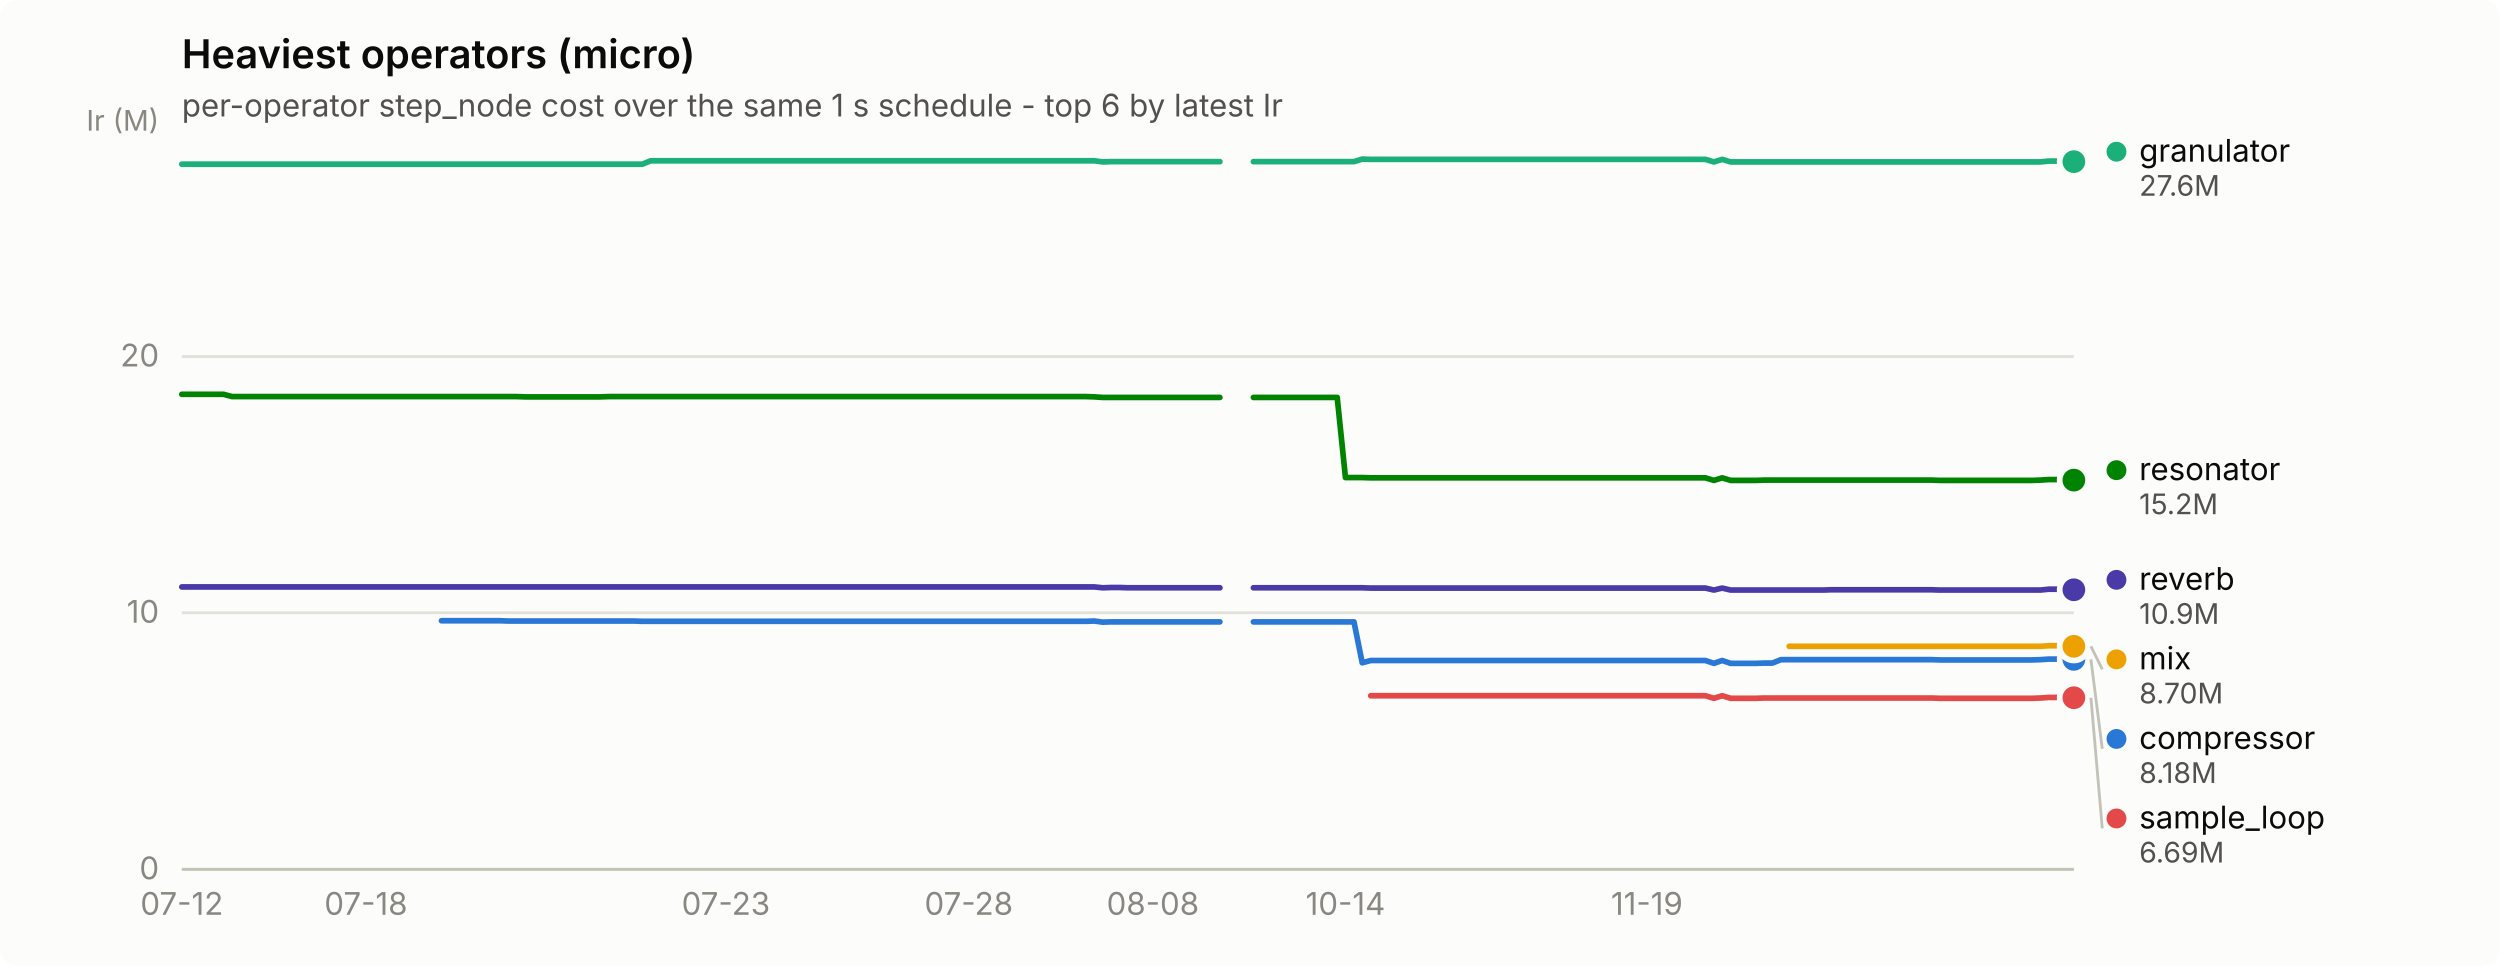
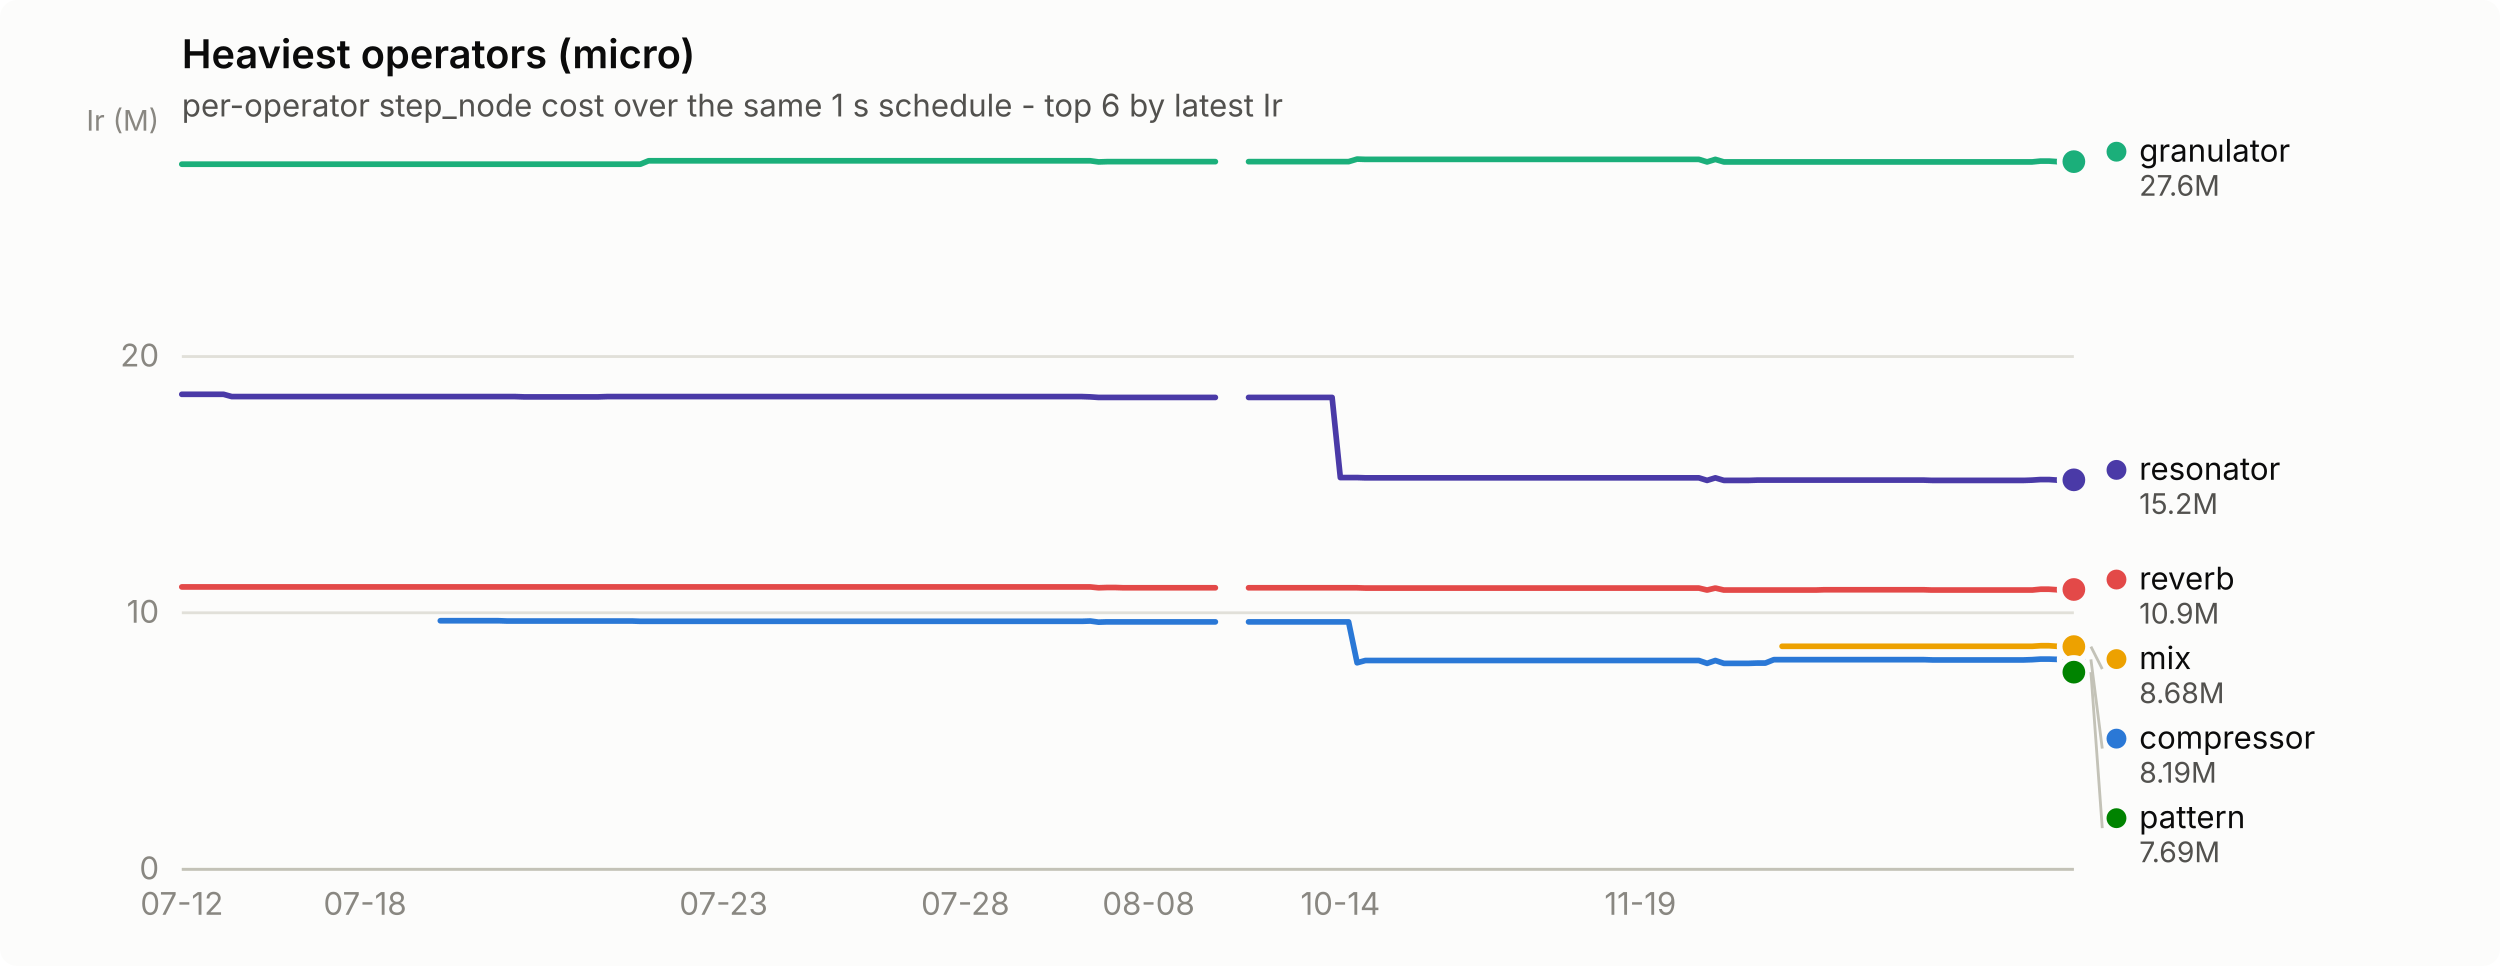
<svg xmlns="http://www.w3.org/2000/svg" width="880" height="340" viewBox="0 0 880 340" role="img" aria-label="Heaviest operators (micro)">
  <rect width="880" height="340" rx="6" fill="#fcfcfb" />
  <text x="64" y="24" font-family="system-ui, -apple-system, &quot;Segoe UI&quot;, sans-serif" font-size="14" font-weight="600" fill="#0b0b0b">Heaviest operators (micro)</text>
  <text x="64" y="41" font-family="system-ui, -apple-system, &quot;Segoe UI&quot;, sans-serif" font-size="11" fill="#52514e">per-operator step_node cost over the same 1 s schedule - top 6 by latest Ir</text>
  <line x1="64" y1="306.0" x2="730" y2="306.0" stroke="#e1e0d9" stroke-width="1" />
  <text x="56" y="309.5" text-anchor="end" font-family="system-ui, -apple-system, &quot;Segoe UI&quot;, sans-serif" font-size="11" style="font-variant-numeric: tabular-nums" fill="#898781">0</text>
  <line x1="64" y1="215.7" x2="730" y2="215.7" stroke="#e1e0d9" stroke-width="1" />
  <text x="56" y="219.2" text-anchor="end" font-family="system-ui, -apple-system, &quot;Segoe UI&quot;, sans-serif" font-size="11" style="font-variant-numeric: tabular-nums" fill="#898781">10</text>
  <line x1="64" y1="125.5" x2="730" y2="125.5" stroke="#e1e0d9" stroke-width="1" />
  <text x="56" y="129.0" text-anchor="end" font-family="system-ui, -apple-system, &quot;Segoe UI&quot;, sans-serif" font-size="11" style="font-variant-numeric: tabular-nums" fill="#898781">20</text>
  <text x="56" y="46" text-anchor="end" font-family="system-ui, -apple-system, &quot;Segoe UI&quot;, sans-serif" font-size="10" fill="#898781">Ir (M)</text>
  <line x1="64" y1="306" x2="730" y2="306" stroke="#c3c2b7" stroke-width="1" />
  <text x="64.0" y="322" text-anchor="middle" font-family="system-ui, -apple-system, &quot;Segoe UI&quot;, sans-serif" font-size="11" style="font-variant-numeric: tabular-nums" fill="#898781">07-12</text>
-   <text x="128.8" y="322" text-anchor="middle" font-family="system-ui, -apple-system, &quot;Segoe UI&quot;, sans-serif" font-size="11" style="font-variant-numeric: tabular-nums" fill="#898781">07-18</text>
-   <text x="255.5" y="322" text-anchor="middle" font-family="system-ui, -apple-system, &quot;Segoe UI&quot;, sans-serif" font-size="11" style="font-variant-numeric: tabular-nums" fill="#898781">07-23</text>
-   <text x="341.0" y="322" text-anchor="middle" font-family="system-ui, -apple-system, &quot;Segoe UI&quot;, sans-serif" font-size="11" style="font-variant-numeric: tabular-nums" fill="#898781">07-28</text>
-   <text x="405.8" y="322" text-anchor="middle" font-family="system-ui, -apple-system, &quot;Segoe UI&quot;, sans-serif" font-size="11" style="font-variant-numeric: tabular-nums" fill="#898781">08-08</text>
-   <text x="473.6" y="322" text-anchor="middle" font-family="system-ui, -apple-system, &quot;Segoe UI&quot;, sans-serif" font-size="11" style="font-variant-numeric: tabular-nums" fill="#898781">10-14</text>
-   <text x="579.7" y="322" text-anchor="middle" font-family="system-ui, -apple-system, &quot;Segoe UI&quot;, sans-serif" font-size="11" style="font-variant-numeric: tabular-nums" fill="#898781">11-19</text>
-   <path d="M155.4,218.5 L158.3,218.5 L161.2,218.5 L164.2,218.5 L167.1,218.5 L170.1,218.5 L173.0,218.5 L176.0,218.5 L178.9,218.6 L181.9,218.6 L184.8,218.6 L187.8,218.6 L190.7,218.6 L193.7,218.6 L196.6,218.6 L199.6,218.6 L202.5,218.6 L205.5,218.6 L208.4,218.6 L211.3,218.6 L214.3,218.6 L217.2,218.6 L220.2,218.6 L223.1,218.6 L226.1,218.7 L229.0,218.7 L232.0,218.7 L234.9,218.7 L237.9,218.7 L240.8,218.7 L243.8,218.7 L246.7,218.7 L249.7,218.7 L252.6,218.7 L255.5,218.7 L258.5,218.7 L261.4,218.7 L264.4,218.7 L267.3,218.7 L270.3,218.7 L273.2,218.7 L276.2,218.7 L279.1,218.7 L282.1,218.7 L285.0,218.7 L288.0,218.7 L290.9,218.7 L293.9,218.7 L296.8,218.7 L299.8,218.7 L302.7,218.7 L305.6,218.7 L308.6,218.7 L311.5,218.7 L314.5,218.7 L317.4,218.7 L320.4,218.7 L323.3,218.7 L326.3,218.7 L329.2,218.7 L332.2,218.7 L335.1,218.7 L338.1,218.7 L341.0,218.7 L344.0,218.7 L346.9,218.7 L349.8,218.7 L352.8,218.7 L355.7,218.7 L358.7,218.7 L361.6,218.7 L364.6,218.7 L367.5,218.7 L370.5,218.7 L373.4,218.7 L376.4,218.7 L379.3,218.7 L382.3,218.7 L385.2,218.6 L388.2,219.0 L391.1,218.9 L394.1,218.9 L397.0,218.9 L399.9,218.9 L402.9,218.9 L405.8,218.9 L408.8,218.9 L411.7,218.9 L414.7,218.9 L417.6,218.9 L420.6,218.9 L423.5,218.9 L426.5,218.9 L429.4,218.9" fill="none" stroke="#2a78d6" stroke-width="2" stroke-linejoin="round" stroke-linecap="round" />
-   <path d="M441.2,218.9 L444.2,218.9 L447.1,218.9 L450.0,218.9 L453.0,218.9 L455.9,218.9 L458.9,218.9 L461.8,218.9 L464.8,218.9 L467.7,218.9 L470.7,218.9 L473.6,218.9 L476.6,218.9 L479.5,233.3 L482.5,232.5 L485.4,232.5 L488.4,232.5 L491.3,232.5 L494.2,232.5 L497.2,232.5 L500.1,232.5 L503.1,232.5 L506.0,232.5 L509.0,232.5 L511.9,232.5 L514.9,232.5 L517.8,232.5 L520.8,232.5 L523.7,232.5 L526.7,232.5 L529.6,232.5 L532.6,232.5 L535.5,232.5 L538.5,232.5 L541.4,232.5 L544.3,232.5 L547.3,232.5 L550.2,232.5 L553.2,232.5 L556.1,232.5 L559.1,232.5 L562.0,232.5 L565.0,232.5 L567.9,232.5 L570.9,232.5 L573.8,232.5 L576.8,232.5 L579.7,232.5 L582.7,232.5 L585.6,232.5 L588.5,232.5 L591.5,232.5 L594.4,232.5 L597.4,232.5 L600.3,232.5 L603.3,233.5 L606.2,232.5 L609.2,233.5 L612.1,233.5 L615.1,233.5 L618.0,233.5 L621.0,233.4 L623.9,233.4 L626.9,232.2 L629.8,232.2 L632.8,232.2 L635.7,232.2 L638.6,232.2 L641.6,232.2 L644.5,232.2 L647.5,232.2 L650.4,232.2 L653.4,232.2 L656.3,232.2 L659.3,232.2 L662.2,232.2 L665.2,232.2 L668.1,232.2 L671.1,232.2 L674.0,232.2 L677.0,232.2 L679.9,232.2 L682.8,232.3 L685.8,232.3 L688.7,232.3 L691.7,232.3 L694.6,232.3 L697.6,232.3 L700.5,232.3 L703.5,232.3 L706.4,232.3 L709.4,232.3 L712.3,232.3 L715.3,232.3 L718.2,232.2 L721.2,232.0 L724.1,232.0 L727.1,232.1 L730.0,232.1" fill="none" stroke="#2a78d6" stroke-width="2" stroke-linejoin="round" stroke-linecap="round" />
+   <text x="128.5" y="322" text-anchor="middle" font-family="system-ui, -apple-system, &quot;Segoe UI&quot;, sans-serif" font-size="11" style="font-variant-numeric: tabular-nums" fill="#898781">07-18</text>
+   <text x="254.7" y="322" text-anchor="middle" font-family="system-ui, -apple-system, &quot;Segoe UI&quot;, sans-serif" font-size="11" style="font-variant-numeric: tabular-nums" fill="#898781">07-23</text>
+   <text x="339.8" y="322" text-anchor="middle" font-family="system-ui, -apple-system, &quot;Segoe UI&quot;, sans-serif" font-size="11" style="font-variant-numeric: tabular-nums" fill="#898781">07-28</text>
+   <text x="404.3" y="322" text-anchor="middle" font-family="system-ui, -apple-system, &quot;Segoe UI&quot;, sans-serif" font-size="11" style="font-variant-numeric: tabular-nums" fill="#898781">08-08</text>
+   <text x="471.8" y="322" text-anchor="middle" font-family="system-ui, -apple-system, &quot;Segoe UI&quot;, sans-serif" font-size="11" style="font-variant-numeric: tabular-nums" fill="#898781">10-14</text>
+   <text x="577.4" y="322" text-anchor="middle" font-family="system-ui, -apple-system, &quot;Segoe UI&quot;, sans-serif" font-size="11" style="font-variant-numeric: tabular-nums" fill="#898781">11-19</text>
+   <path d="M155.0,218.5 L157.9,218.5 L160.8,218.5 L163.8,218.5 L166.7,218.5 L169.6,218.5 L172.6,218.5 L175.5,218.5 L178.4,218.6 L181.4,218.6 L184.3,218.6 L187.2,218.6 L190.2,218.6 L193.1,218.6 L196.0,218.6 L199.0,218.6 L201.9,218.6 L204.8,218.6 L207.8,218.6 L210.7,218.6 L213.6,218.6 L216.6,218.6 L219.5,218.6 L222.4,218.6 L225.4,218.7 L228.3,218.7 L231.2,218.7 L234.2,218.7 L237.1,218.7 L240.0,218.7 L243.0,218.7 L245.9,218.7 L248.8,218.7 L251.8,218.7 L254.7,218.7 L257.6,218.7 L260.6,218.7 L263.5,218.7 L266.4,218.7 L269.4,218.7 L272.3,218.7 L275.2,218.7 L278.2,218.7 L281.1,218.7 L284.0,218.7 L287.0,218.7 L289.9,218.7 L292.8,218.7 L295.8,218.7 L298.7,218.7 L301.6,218.7 L304.6,218.7 L307.5,218.7 L310.4,218.7 L313.4,218.7 L316.3,218.7 L319.3,218.7 L322.2,218.7 L325.1,218.7 L328.1,218.7 L331.0,218.7 L333.9,218.7 L336.9,218.7 L339.8,218.7 L342.7,218.7 L345.7,218.7 L348.6,218.7 L351.5,218.7 L354.5,218.7 L357.4,218.7 L360.3,218.7 L363.3,218.7 L366.2,218.7 L369.1,218.7 L372.1,218.7 L375.0,218.7 L377.9,218.7 L380.9,218.7 L383.8,218.6 L386.7,219.0 L389.7,218.9 L392.6,218.9 L395.5,218.9 L398.5,218.9 L401.4,218.9 L404.3,218.9 L407.3,218.9 L410.2,218.9 L413.1,218.9 L416.1,218.9 L419.0,218.9 L421.9,218.9 L424.9,218.9 L427.8,218.9" fill="none" stroke="#2a78d6" stroke-width="2" stroke-linejoin="round" stroke-linecap="round" />
+   <path d="M439.5,218.9 L442.5,218.9 L445.4,218.9 L448.3,218.9 L451.3,218.9 L454.2,218.9 L457.1,218.9 L460.1,218.9 L463.0,218.9 L465.9,218.9 L468.9,218.9 L471.8,218.9 L474.7,218.9 L477.7,233.3 L480.6,232.5 L483.6,232.5 L486.5,232.5 L489.4,232.5 L492.4,232.5 L495.3,232.5 L498.2,232.5 L501.2,232.5 L504.1,232.5 L507.0,232.5 L510.0,232.5 L512.9,232.5 L515.8,232.5 L518.8,232.5 L521.7,232.5 L524.6,232.5 L527.6,232.5 L530.5,232.5 L533.4,232.5 L536.4,232.5 L539.3,232.5 L542.2,232.5 L545.2,232.5 L548.1,232.5 L551.0,232.5 L554.0,232.5 L556.9,232.5 L559.8,232.5 L562.8,232.5 L565.7,232.5 L568.6,232.5 L571.6,232.5 L574.5,232.5 L577.4,232.5 L580.4,232.5 L583.3,232.5 L586.2,232.5 L589.2,232.5 L592.1,232.5 L595.0,232.5 L598.0,232.5 L600.9,233.5 L603.8,232.5 L606.8,233.5 L609.7,233.5 L612.6,233.5 L615.6,233.5 L618.5,233.4 L621.4,233.4 L624.4,232.2 L627.3,232.2 L630.2,232.2 L633.2,232.2 L636.1,232.2 L639.0,232.2 L642.0,232.2 L644.9,232.2 L647.9,232.2 L650.8,232.2 L653.7,232.2 L656.7,232.2 L659.6,232.2 L662.5,232.2 L665.5,232.2 L668.4,232.2 L671.3,232.2 L674.3,232.2 L677.2,232.2 L680.1,232.3 L683.1,232.3 L686.0,232.3 L688.9,232.3 L691.9,232.3 L694.8,232.3 L697.7,232.3 L700.7,232.3 L703.6,232.3 L706.5,232.3 L709.5,232.3 L712.4,232.3 L715.3,232.2 L718.3,232.0 L721.2,232.0 L724.1,232.1 L727.1,232.1 L730.0,232.1" fill="none" stroke="#2a78d6" stroke-width="2" stroke-linejoin="round" stroke-linecap="round" />
  <circle cx="730.0" cy="232.1" r="6" fill="#fcfcfb" />
  <circle cx="730.0" cy="232.1" r="4" fill="#2a78d6" />
-   <path d="M64.0,57.8 L66.9,57.8 L69.9,57.8 L72.8,57.8 L75.8,57.8 L78.7,57.8 L81.7,57.8 L84.6,57.8 L87.6,57.8 L90.5,57.8 L93.5,57.8 L96.4,57.8 L99.4,57.8 L102.3,57.8 L105.3,57.8 L108.2,57.8 L111.2,57.8 L114.1,57.8 L117.0,57.8 L120.0,57.8 L122.9,57.8 L125.9,57.8 L128.8,57.8 L131.8,57.8 L134.7,57.8 L137.7,57.8 L140.6,57.8 L143.6,57.8 L146.5,57.8 L149.5,57.8 L152.4,57.8 L155.4,57.8 L158.3,57.8 L161.2,57.8 L164.2,57.8 L167.1,57.8 L170.1,57.8 L173.0,57.8 L176.0,57.8 L178.9,57.8 L181.9,57.8 L184.8,57.8 L187.8,57.8 L190.7,57.8 L193.7,57.8 L196.6,57.8 L199.6,57.8 L202.5,57.8 L205.5,57.8 L208.4,57.8 L211.3,57.8 L214.3,57.8 L217.2,57.8 L220.2,57.8 L223.1,57.8 L226.1,57.8 L229.0,56.6 L232.0,56.6 L234.9,56.6 L237.9,56.6 L240.8,56.6 L243.8,56.6 L246.7,56.6 L249.7,56.6 L252.6,56.6 L255.5,56.6 L258.5,56.6 L261.4,56.6 L264.4,56.6 L267.3,56.6 L270.3,56.6 L273.2,56.6 L276.2,56.6 L279.1,56.6 L282.1,56.6 L285.0,56.6 L288.0,56.6 L290.9,56.6 L293.9,56.6 L296.8,56.6 L299.8,56.6 L302.7,56.6 L305.6,56.6 L308.6,56.6 L311.5,56.6 L314.5,56.6 L317.4,56.6 L320.4,56.6 L323.3,56.6 L326.3,56.6 L329.2,56.6 L332.2,56.6 L335.1,56.6 L338.1,56.6 L341.0,56.6 L344.0,56.6 L346.9,56.6 L349.8,56.6 L352.8,56.6 L355.7,56.6 L358.7,56.6 L361.6,56.6 L364.6,56.6 L367.5,56.6 L370.5,56.6 L373.4,56.6 L376.4,56.6 L379.3,56.6 L382.3,56.6 L385.2,56.6 L388.2,57.0 L391.1,56.9 L394.1,56.9 L397.0,56.9 L399.9,56.9 L402.9,56.9 L405.8,56.9 L408.8,56.9 L411.7,56.9 L414.7,56.9 L417.6,56.9 L420.6,56.9 L423.5,56.9 L426.5,56.9 L429.4,56.9" fill="none" stroke="#1baf7a" stroke-width="2" stroke-linejoin="round" stroke-linecap="round" />
-   <path d="M441.2,56.9 L444.2,56.9 L447.1,56.9 L450.0,56.9 L453.0,56.9 L455.9,56.9 L458.9,56.9 L461.8,56.9 L464.8,56.9 L467.7,56.9 L470.7,56.9 L473.6,56.9 L476.6,56.9 L479.5,56.0 L482.5,56.1 L485.4,56.1 L488.4,56.1 L491.3,56.1 L494.2,56.1 L497.2,56.1 L500.1,56.1 L503.1,56.1 L506.0,56.1 L509.0,56.1 L511.9,56.1 L514.9,56.1 L517.8,56.1 L520.8,56.1 L523.7,56.1 L526.7,56.1 L529.6,56.1 L532.6,56.1 L535.5,56.1 L538.5,56.1 L541.4,56.1 L544.3,56.1 L547.3,56.1 L550.2,56.1 L553.2,56.1 L556.1,56.1 L559.1,56.1 L562.0,56.1 L565.0,56.1 L567.9,56.1 L570.9,56.1 L573.8,56.1 L576.8,56.1 L579.7,56.1 L582.7,56.1 L585.6,56.1 L588.5,56.1 L591.5,56.1 L594.4,56.1 L597.4,56.1 L600.3,56.1 L603.3,57.0 L606.2,56.1 L609.2,57.0 L612.1,57.0 L615.1,57.0 L618.0,57.0 L621.0,57.0 L623.9,57.0 L626.9,57.0 L629.8,57.0 L632.8,57.0 L635.7,57.0 L638.6,57.0 L641.6,57.0 L644.5,57.0 L647.5,57.0 L650.4,57.0 L653.4,57.0 L656.3,57.0 L659.3,57.0 L662.2,57.0 L665.2,57.0 L668.1,57.0 L671.1,57.0 L674.0,57.0 L677.0,57.0 L679.9,57.0 L682.8,57.0 L685.8,57.0 L688.7,57.0 L691.7,57.0 L694.6,57.0 L697.6,57.0 L700.5,57.0 L703.5,57.0 L706.4,57.0 L709.4,57.0 L712.3,57.0 L715.3,57.0 L718.2,57.0 L721.2,56.7 L724.1,56.7 L727.1,56.9 L730.0,56.9" fill="none" stroke="#1baf7a" stroke-width="2" stroke-linejoin="round" stroke-linecap="round" />
+   <path d="M64.0,57.8 L66.9,57.8 L69.9,57.8 L72.8,57.8 L75.7,57.8 L78.7,57.8 L81.6,57.8 L84.5,57.8 L87.5,57.8 L90.4,57.8 L93.3,57.8 L96.3,57.8 L99.2,57.8 L102.1,57.8 L105.1,57.8 L108.0,57.8 L110.9,57.8 L113.9,57.8 L116.8,57.8 L119.7,57.8 L122.7,57.8 L125.6,57.8 L128.5,57.8 L131.5,57.8 L134.4,57.8 L137.3,57.8 L140.3,57.8 L143.2,57.8 L146.1,57.8 L149.1,57.8 L152.0,57.8 L155.0,57.8 L157.9,57.8 L160.8,57.8 L163.8,57.8 L166.7,57.8 L169.6,57.8 L172.6,57.8 L175.5,57.8 L178.4,57.8 L181.4,57.8 L184.3,57.8 L187.2,57.8 L190.2,57.8 L193.1,57.8 L196.0,57.8 L199.0,57.8 L201.9,57.8 L204.8,57.8 L207.8,57.8 L210.7,57.8 L213.6,57.8 L216.6,57.8 L219.5,57.8 L222.4,57.8 L225.4,57.8 L228.3,56.6 L231.2,56.6 L234.2,56.6 L237.1,56.6 L240.0,56.6 L243.0,56.6 L245.9,56.6 L248.8,56.6 L251.8,56.6 L254.7,56.6 L257.6,56.6 L260.6,56.6 L263.5,56.6 L266.4,56.6 L269.4,56.6 L272.3,56.6 L275.2,56.6 L278.2,56.6 L281.1,56.6 L284.0,56.6 L287.0,56.6 L289.9,56.6 L292.8,56.6 L295.8,56.6 L298.7,56.6 L301.6,56.6 L304.6,56.6 L307.5,56.6 L310.4,56.6 L313.4,56.6 L316.3,56.6 L319.3,56.6 L322.2,56.6 L325.1,56.6 L328.1,56.6 L331.0,56.6 L333.9,56.6 L336.9,56.6 L339.8,56.6 L342.7,56.6 L345.7,56.6 L348.6,56.6 L351.5,56.6 L354.5,56.6 L357.4,56.6 L360.3,56.6 L363.3,56.6 L366.2,56.6 L369.1,56.6 L372.1,56.6 L375.0,56.6 L377.9,56.6 L380.9,56.6 L383.8,56.6 L386.7,57.0 L389.7,56.9 L392.6,56.9 L395.5,56.9 L398.5,56.9 L401.4,56.9 L404.3,56.9 L407.3,56.9 L410.2,56.9 L413.1,56.9 L416.1,56.9 L419.0,56.9 L421.9,56.9 L424.9,56.9 L427.8,56.9" fill="none" stroke="#1baf7a" stroke-width="2" stroke-linejoin="round" stroke-linecap="round" />
+   <path d="M439.5,56.9 L442.5,56.9 L445.4,56.9 L448.3,56.9 L451.3,56.9 L454.2,56.9 L457.1,56.9 L460.1,56.9 L463.0,56.9 L465.9,56.9 L468.9,56.9 L471.8,56.9 L474.7,56.9 L477.7,56.0 L480.6,56.1 L483.6,56.1 L486.5,56.1 L489.4,56.1 L492.4,56.1 L495.3,56.1 L498.2,56.1 L501.2,56.1 L504.1,56.1 L507.0,56.1 L510.0,56.1 L512.9,56.1 L515.8,56.1 L518.8,56.1 L521.7,56.1 L524.6,56.1 L527.6,56.1 L530.5,56.1 L533.4,56.1 L536.4,56.1 L539.3,56.1 L542.2,56.1 L545.2,56.1 L548.1,56.1 L551.0,56.1 L554.0,56.1 L556.9,56.1 L559.8,56.1 L562.8,56.1 L565.7,56.1 L568.6,56.1 L571.6,56.1 L574.5,56.1 L577.4,56.1 L580.4,56.1 L583.3,56.1 L586.2,56.1 L589.2,56.1 L592.1,56.1 L595.0,56.1 L598.0,56.1 L600.9,57.0 L603.8,56.1 L606.8,57.0 L609.7,57.0 L612.6,57.0 L615.6,57.0 L618.5,57.0 L621.4,57.0 L624.4,57.0 L627.3,57.0 L630.2,57.0 L633.2,57.0 L636.1,57.0 L639.0,57.0 L642.0,57.0 L644.9,57.0 L647.9,57.0 L650.8,57.0 L653.7,57.0 L656.7,57.0 L659.6,57.0 L662.5,57.0 L665.5,57.0 L668.4,57.0 L671.3,57.0 L674.3,57.0 L677.2,57.0 L680.1,57.0 L683.1,57.0 L686.0,57.0 L688.9,57.0 L691.9,57.0 L694.8,57.0 L697.7,57.0 L700.7,57.0 L703.6,57.0 L706.5,57.0 L709.5,57.0 L712.4,57.0 L715.3,57.0 L718.3,56.7 L721.2,56.7 L724.1,56.9 L727.1,56.9 L730.0,56.9" fill="none" stroke="#1baf7a" stroke-width="2" stroke-linejoin="round" stroke-linecap="round" />
  <circle cx="730.0" cy="56.9" r="6" fill="#fcfcfb" />
  <circle cx="730.0" cy="56.9" r="4" fill="#1baf7a" />
-   <path d="M629.8,227.5 L632.8,227.5 L635.7,227.5 L638.6,227.5 L641.6,227.5 L644.5,227.5 L647.5,227.5 L650.4,227.5 L653.4,227.5 L656.3,227.5 L659.3,227.5 L662.2,227.5 L665.2,227.5 L668.1,227.5 L671.1,227.5 L674.0,227.5 L677.0,227.5 L679.9,227.5 L682.8,227.5 L685.8,227.5 L688.7,227.5 L691.7,227.5 L694.6,227.5 L697.6,227.5 L700.5,227.5 L703.5,227.5 L706.4,227.5 L709.4,227.5 L712.3,227.5 L715.3,227.5 L718.2,227.5 L721.2,227.3 L724.1,227.3 L727.1,227.5 L730.0,227.5" fill="none" stroke="#eda100" stroke-width="2" stroke-linejoin="round" stroke-linecap="round" />
-   <circle cx="730.0" cy="227.5" r="6" fill="#fcfcfb" />
-   <circle cx="730.0" cy="227.5" r="4" fill="#eda100" />
-   <path d="M64.0,138.8 L66.9,138.8 L69.9,138.8 L72.8,138.8 L75.8,138.8 L78.7,138.8 L81.7,139.6 L84.6,139.6 L87.6,139.6 L90.5,139.6 L93.5,139.6 L96.4,139.6 L99.4,139.6 L102.3,139.6 L105.3,139.6 L108.2,139.6 L111.2,139.6 L114.1,139.6 L117.0,139.6 L120.0,139.6 L122.9,139.6 L125.9,139.6 L128.8,139.6 L131.8,139.6 L134.7,139.6 L137.7,139.6 L140.6,139.6 L143.6,139.6 L146.5,139.6 L149.5,139.6 L152.4,139.6 L155.4,139.6 L158.3,139.6 L161.2,139.6 L164.2,139.6 L167.1,139.6 L170.1,139.6 L173.0,139.6 L176.0,139.6 L178.9,139.6 L181.9,139.6 L184.8,139.7 L187.8,139.7 L190.7,139.7 L193.7,139.7 L196.6,139.7 L199.6,139.7 L202.5,139.7 L205.5,139.7 L208.4,139.7 L211.3,139.7 L214.3,139.6 L217.2,139.6 L220.2,139.6 L223.1,139.6 L226.1,139.6 L229.0,139.6 L232.0,139.6 L234.9,139.6 L237.9,139.6 L240.8,139.6 L243.8,139.6 L246.7,139.6 L249.7,139.6 L252.6,139.6 L255.5,139.6 L258.5,139.6 L261.4,139.6 L264.4,139.6 L267.3,139.6 L270.3,139.6 L273.2,139.6 L276.2,139.6 L279.1,139.6 L282.1,139.6 L285.0,139.6 L288.0,139.6 L290.9,139.6 L293.9,139.6 L296.8,139.6 L299.8,139.6 L302.7,139.6 L305.6,139.6 L308.6,139.6 L311.5,139.6 L314.5,139.6 L317.4,139.6 L320.4,139.6 L323.3,139.6 L326.3,139.6 L329.2,139.6 L332.2,139.6 L335.1,139.6 L338.1,139.6 L341.0,139.6 L344.0,139.6 L346.9,139.6 L349.8,139.6 L352.8,139.6 L355.7,139.6 L358.7,139.6 L361.6,139.6 L364.6,139.6 L367.5,139.6 L370.5,139.6 L373.4,139.6 L376.4,139.6 L379.3,139.6 L382.3,139.6 L385.2,139.7 L388.2,139.9 L391.1,139.9 L394.1,139.9 L397.0,139.9 L399.9,139.9 L402.9,139.9 L405.8,139.9 L408.8,139.9 L411.7,139.9 L414.7,139.9 L417.6,139.9 L420.6,139.9 L423.5,139.9 L426.5,139.9 L429.4,139.9" fill="none" stroke="#008300" stroke-width="2" stroke-linejoin="round" stroke-linecap="round" />
-   <path d="M441.2,139.9 L444.2,139.9 L447.1,139.9 L450.0,139.9 L453.0,139.9 L455.9,139.9 L458.9,139.9 L461.8,139.9 L464.8,139.9 L467.7,139.9 L470.7,139.9 L473.6,168.1 L476.6,168.1 L479.5,168.1 L482.5,168.2 L485.4,168.2 L488.4,168.2 L491.3,168.2 L494.2,168.2 L497.2,168.2 L500.1,168.2 L503.1,168.2 L506.0,168.2 L509.0,168.2 L511.9,168.2 L514.9,168.2 L517.8,168.2 L520.8,168.2 L523.7,168.2 L526.7,168.2 L529.6,168.2 L532.6,168.2 L535.5,168.2 L538.5,168.2 L541.4,168.2 L544.3,168.2 L547.3,168.2 L550.2,168.2 L553.2,168.2 L556.1,168.2 L559.1,168.2 L562.0,168.2 L565.0,168.2 L567.9,168.2 L570.9,168.2 L573.8,168.2 L576.8,168.2 L579.7,168.2 L582.7,168.2 L585.6,168.2 L588.5,168.2 L591.5,168.2 L594.4,168.2 L597.4,168.2 L600.3,168.2 L603.3,169.1 L606.2,168.2 L609.2,169.1 L612.1,169.1 L615.1,169.1 L618.0,169.1 L621.0,169.0 L623.9,169.0 L626.9,169.0 L629.8,169.0 L632.8,169.0 L635.7,169.0 L638.6,169.0 L641.6,169.0 L644.5,169.0 L647.5,169.0 L650.4,169.0 L653.4,169.0 L656.3,169.0 L659.3,169.0 L662.2,169.0 L665.2,169.0 L668.1,169.0 L671.1,169.0 L674.0,169.0 L677.0,169.0 L679.9,169.0 L682.8,169.1 L685.8,169.1 L688.7,169.1 L691.7,169.1 L694.6,169.1 L697.6,169.1 L700.5,169.1 L703.5,169.1 L706.4,169.1 L709.4,169.1 L712.3,169.1 L715.3,169.1 L718.2,169.0 L721.2,168.8 L724.1,168.8 L727.1,169.0 L730.0,169.0" fill="none" stroke="#008300" stroke-width="2" stroke-linejoin="round" stroke-linecap="round" />
-   <circle cx="730.0" cy="169.0" r="6" fill="#fcfcfb" />
-   <circle cx="730.0" cy="169.0" r="4" fill="#008300" />
-   <path d="M64.0,206.6 L66.9,206.6 L69.9,206.6 L72.8,206.6 L75.8,206.6 L78.7,206.6 L81.7,206.6 L84.6,206.6 L87.6,206.6 L90.5,206.6 L93.5,206.6 L96.4,206.6 L99.4,206.6 L102.3,206.6 L105.3,206.6 L108.2,206.6 L111.2,206.6 L114.1,206.6 L117.0,206.6 L120.0,206.6 L122.9,206.6 L125.9,206.6 L128.8,206.6 L131.8,206.6 L134.7,206.6 L137.7,206.6 L140.6,206.6 L143.6,206.6 L146.5,206.6 L149.5,206.6 L152.4,206.6 L155.4,206.6 L158.3,206.6 L161.2,206.6 L164.2,206.6 L167.1,206.6 L170.1,206.6 L173.0,206.6 L176.0,206.6 L178.9,206.6 L181.9,206.6 L184.8,206.6 L187.8,206.6 L190.7,206.6 L193.7,206.6 L196.6,206.6 L199.6,206.6 L202.5,206.6 L205.5,206.6 L208.4,206.6 L211.3,206.6 L214.3,206.6 L217.2,206.6 L220.2,206.6 L223.1,206.6 L226.1,206.6 L229.0,206.6 L232.0,206.6 L234.9,206.6 L237.9,206.6 L240.8,206.6 L243.8,206.6 L246.7,206.6 L249.7,206.6 L252.6,206.6 L255.5,206.6 L258.5,206.6 L261.4,206.6 L264.4,206.6 L267.3,206.6 L270.3,206.6 L273.2,206.6 L276.2,206.6 L279.1,206.6 L282.1,206.6 L285.0,206.6 L288.0,206.6 L290.9,206.6 L293.9,206.6 L296.8,206.6 L299.8,206.6 L302.7,206.6 L305.6,206.6 L308.6,206.6 L311.5,206.6 L314.5,206.6 L317.4,206.6 L320.4,206.6 L323.3,206.6 L326.3,206.6 L329.2,206.6 L332.2,206.6 L335.1,206.6 L338.1,206.6 L341.0,206.6 L344.0,206.6 L346.9,206.6 L349.8,206.6 L352.8,206.6 L355.7,206.6 L358.7,206.6 L361.6,206.6 L364.6,206.6 L367.5,206.6 L370.5,206.6 L373.4,206.6 L376.4,206.6 L379.3,206.6 L382.3,206.6 L385.2,206.6 L388.2,206.9 L391.1,206.8 L394.1,206.8 L397.0,206.9 L399.9,206.9 L402.9,206.9 L405.8,206.9 L408.8,206.9 L411.7,206.9 L414.7,206.9 L417.6,206.9 L420.6,206.9 L423.5,206.9 L426.5,206.9 L429.4,206.9" fill="none" stroke="#4a3aa7" stroke-width="2" stroke-linejoin="round" stroke-linecap="round" />
-   <path d="M441.2,206.9 L444.2,206.9 L447.1,206.9 L450.0,206.9 L453.0,206.9 L455.9,206.9 L458.9,206.9 L461.8,206.9 L464.8,206.9 L467.7,206.9 L470.7,206.9 L473.6,206.9 L476.6,206.9 L479.5,206.9 L482.5,207.0 L485.4,207.0 L488.4,207.0 L491.3,207.0 L494.2,207.0 L497.2,207.0 L500.1,207.0 L503.1,207.0 L506.0,207.0 L509.0,207.0 L511.9,207.0 L514.9,207.0 L517.8,207.0 L520.8,207.0 L523.7,207.0 L526.7,207.0 L529.6,207.0 L532.6,207.0 L535.5,207.0 L538.5,207.0 L541.4,207.0 L544.3,207.0 L547.3,207.0 L550.2,207.0 L553.2,207.0 L556.1,207.0 L559.1,207.0 L562.0,207.0 L565.0,207.0 L567.9,207.0 L570.9,207.0 L573.8,207.0 L576.8,207.0 L579.7,207.0 L582.7,207.0 L585.6,207.0 L588.5,207.0 L591.5,207.0 L594.4,207.0 L597.4,207.0 L600.3,207.0 L603.3,207.7 L606.2,207.0 L609.2,207.7 L612.1,207.7 L615.1,207.7 L618.0,207.7 L621.0,207.7 L623.9,207.7 L626.9,207.7 L629.8,207.7 L632.8,207.7 L635.7,207.7 L638.6,207.7 L641.6,207.7 L644.5,207.6 L647.5,207.6 L650.4,207.6 L653.4,207.6 L656.3,207.6 L659.3,207.6 L662.2,207.6 L665.2,207.6 L668.1,207.6 L671.1,207.6 L674.0,207.6 L677.0,207.6 L679.9,207.6 L682.8,207.7 L685.8,207.7 L688.7,207.7 L691.7,207.7 L694.6,207.7 L697.6,207.7 L700.5,207.7 L703.5,207.7 L706.4,207.7 L709.4,207.7 L712.3,207.7 L715.3,207.7 L718.2,207.7 L721.2,207.4 L724.1,207.4 L727.1,207.6 L730.0,207.6" fill="none" stroke="#4a3aa7" stroke-width="2" stroke-linejoin="round" stroke-linecap="round" />
-   <circle cx="730.0" cy="207.6" r="6" fill="#fcfcfb" />
-   <circle cx="730.0" cy="207.6" r="4" fill="#4a3aa7" />
-   <path d="M482.5,244.9 L485.4,244.9 L488.4,244.9 L491.3,244.9 L494.2,244.9 L497.2,244.9 L500.1,244.9 L503.1,244.9 L506.0,244.9 L509.0,244.9 L511.9,244.9 L514.9,244.9 L517.8,244.9 L520.8,244.9 L523.7,244.9 L526.7,244.9 L529.6,244.9 L532.6,244.9 L535.5,244.9 L538.5,244.9 L541.4,244.9 L544.3,244.9 L547.3,244.9 L550.2,244.9 L553.2,244.9 L556.1,244.9 L559.1,244.9 L562.0,244.9 L565.0,244.9 L567.9,244.9 L570.9,244.9 L573.8,244.9 L576.8,244.9 L579.7,244.9 L582.7,244.9 L585.6,244.9 L588.5,244.9 L591.5,244.9 L594.4,244.9 L597.4,244.9 L600.3,244.9 L603.3,245.8 L606.2,244.9 L609.2,245.8 L612.1,245.8 L615.1,245.8 L618.0,245.8 L621.0,245.7 L623.9,245.7 L626.9,245.7 L629.8,245.7 L632.8,245.7 L635.7,245.7 L638.6,245.7 L641.6,245.7 L644.5,245.7 L647.5,245.7 L650.4,245.7 L653.4,245.7 L656.3,245.7 L659.3,245.7 L662.2,245.7 L665.2,245.7 L668.1,245.7 L671.1,245.7 L674.0,245.7 L677.0,245.7 L679.9,245.7 L682.8,245.8 L685.8,245.8 L688.7,245.8 L691.7,245.8 L694.6,245.8 L697.6,245.8 L700.5,245.8 L703.5,245.8 L706.4,245.8 L709.4,245.8 L712.3,245.8 L715.3,245.8 L718.2,245.7 L721.2,245.5 L724.1,245.5 L727.1,245.6 L730.0,245.6" fill="none" stroke="#e34948" stroke-width="2" stroke-linejoin="round" stroke-linecap="round" />
-   <circle cx="730.0" cy="245.6" r="6" fill="#fcfcfb" />
-   <circle cx="730.0" cy="245.6" r="4" fill="#e34948" />
+   <path d="M627.3,227.5 L630.2,227.5 L633.2,227.5 L636.1,227.5 L639.0,227.5 L642.0,227.5 L644.9,227.5 L647.9,227.5 L650.8,227.5 L653.7,227.5 L656.7,227.5 L659.6,227.5 L662.5,227.5 L665.5,227.5 L668.4,227.5 L671.3,227.5 L674.3,227.5 L677.2,227.5 L680.1,227.5 L683.1,227.5 L686.0,227.5 L688.9,227.5 L691.9,227.5 L694.8,227.5 L697.7,227.5 L700.7,227.5 L703.6,227.5 L706.5,227.5 L709.5,227.5 L712.4,227.5 L715.3,227.5 L718.3,227.3 L721.2,227.3 L724.1,227.5 L727.1,227.5 L730.0,227.6" fill="none" stroke="#eda100" stroke-width="2" stroke-linejoin="round" stroke-linecap="round" />
+   <circle cx="730.0" cy="227.6" r="6" fill="#fcfcfb" />
+   <circle cx="730.0" cy="227.6" r="4" fill="#eda100" />
+   <circle cx="730.0" cy="236.6" r="2.5" fill="#008300" />
+   <circle cx="730.0" cy="236.6" r="6" fill="#fcfcfb" />
+   <circle cx="730.0" cy="236.6" r="4" fill="#008300" />
+   <path d="M64.0,138.8 L66.9,138.8 L69.9,138.8 L72.8,138.8 L75.7,138.8 L78.7,138.8 L81.6,139.6 L84.5,139.6 L87.5,139.6 L90.4,139.6 L93.3,139.6 L96.3,139.6 L99.2,139.6 L102.1,139.6 L105.1,139.6 L108.0,139.6 L110.9,139.6 L113.9,139.6 L116.8,139.6 L119.7,139.6 L122.7,139.6 L125.6,139.6 L128.5,139.6 L131.5,139.6 L134.4,139.6 L137.3,139.6 L140.3,139.6 L143.2,139.6 L146.1,139.6 L149.1,139.6 L152.0,139.6 L155.0,139.6 L157.9,139.6 L160.8,139.6 L163.8,139.6 L166.7,139.6 L169.6,139.6 L172.6,139.6 L175.5,139.6 L178.4,139.6 L181.4,139.6 L184.3,139.7 L187.2,139.7 L190.2,139.7 L193.1,139.7 L196.0,139.7 L199.0,139.7 L201.9,139.7 L204.8,139.7 L207.8,139.7 L210.7,139.7 L213.6,139.6 L216.6,139.6 L219.5,139.6 L222.4,139.6 L225.4,139.6 L228.3,139.6 L231.2,139.6 L234.2,139.6 L237.1,139.6 L240.0,139.6 L243.0,139.6 L245.9,139.6 L248.8,139.6 L251.8,139.6 L254.7,139.6 L257.6,139.6 L260.6,139.6 L263.5,139.6 L266.4,139.6 L269.4,139.6 L272.3,139.6 L275.2,139.6 L278.2,139.6 L281.1,139.6 L284.0,139.6 L287.0,139.6 L289.9,139.6 L292.8,139.6 L295.8,139.6 L298.7,139.6 L301.6,139.6 L304.6,139.6 L307.5,139.6 L310.4,139.6 L313.4,139.6 L316.3,139.6 L319.3,139.6 L322.2,139.6 L325.1,139.6 L328.1,139.6 L331.0,139.6 L333.9,139.6 L336.9,139.6 L339.8,139.6 L342.7,139.6 L345.7,139.6 L348.6,139.6 L351.5,139.6 L354.5,139.6 L357.4,139.6 L360.3,139.6 L363.3,139.6 L366.2,139.6 L369.1,139.6 L372.1,139.6 L375.0,139.6 L377.9,139.6 L380.9,139.6 L383.8,139.7 L386.7,139.9 L389.7,139.9 L392.6,139.9 L395.5,139.9 L398.5,139.9 L401.4,139.9 L404.3,139.9 L407.3,139.9 L410.2,139.9 L413.1,139.9 L416.1,139.9 L419.0,139.9 L421.9,139.9 L424.9,139.9 L427.8,139.9" fill="none" stroke="#4a3aa7" stroke-width="2" stroke-linejoin="round" stroke-linecap="round" />
+   <path d="M439.5,139.9 L442.5,139.9 L445.4,139.9 L448.3,139.9 L451.3,139.9 L454.2,139.9 L457.1,139.9 L460.1,139.9 L463.0,139.9 L465.9,139.9 L468.9,139.9 L471.8,168.1 L474.7,168.1 L477.7,168.1 L480.6,168.2 L483.6,168.2 L486.5,168.2 L489.4,168.2 L492.4,168.2 L495.3,168.2 L498.2,168.2 L501.2,168.2 L504.1,168.2 L507.0,168.2 L510.0,168.2 L512.9,168.2 L515.8,168.2 L518.8,168.2 L521.7,168.2 L524.6,168.2 L527.6,168.2 L530.5,168.2 L533.4,168.2 L536.4,168.2 L539.3,168.2 L542.2,168.2 L545.2,168.2 L548.1,168.2 L551.0,168.2 L554.0,168.2 L556.9,168.2 L559.8,168.2 L562.8,168.2 L565.7,168.2 L568.6,168.2 L571.6,168.2 L574.5,168.2 L577.4,168.2 L580.4,168.2 L583.3,168.2 L586.2,168.2 L589.2,168.2 L592.1,168.2 L595.0,168.2 L598.0,168.2 L600.9,169.1 L603.8,168.2 L606.8,169.1 L609.7,169.1 L612.6,169.1 L615.6,169.1 L618.5,169.0 L621.4,169.0 L624.4,169.0 L627.3,169.0 L630.2,169.0 L633.2,169.0 L636.1,169.0 L639.0,169.0 L642.0,169.0 L644.9,169.0 L647.9,169.0 L650.8,169.0 L653.7,169.0 L656.7,169.0 L659.6,169.0 L662.5,169.0 L665.5,169.0 L668.4,169.0 L671.3,169.0 L674.3,169.0 L677.2,169.0 L680.1,169.1 L683.1,169.1 L686.0,169.1 L688.9,169.1 L691.9,169.1 L694.8,169.1 L697.7,169.1 L700.7,169.1 L703.6,169.1 L706.5,169.1 L709.5,169.1 L712.4,169.1 L715.3,169.0 L718.3,168.8 L721.2,168.8 L724.1,169.0 L727.1,169.0 L730.0,168.9" fill="none" stroke="#4a3aa7" stroke-width="2" stroke-linejoin="round" stroke-linecap="round" />
+   <circle cx="730.0" cy="168.9" r="6" fill="#fcfcfb" />
+   <circle cx="730.0" cy="168.9" r="4" fill="#4a3aa7" />
+   <path d="M64.0,206.6 L66.9,206.6 L69.9,206.6 L72.8,206.6 L75.7,206.6 L78.7,206.6 L81.6,206.6 L84.5,206.6 L87.5,206.6 L90.4,206.6 L93.3,206.6 L96.3,206.6 L99.2,206.6 L102.1,206.6 L105.1,206.6 L108.0,206.6 L110.9,206.6 L113.9,206.6 L116.8,206.6 L119.7,206.6 L122.7,206.6 L125.6,206.6 L128.5,206.6 L131.5,206.6 L134.4,206.6 L137.3,206.6 L140.3,206.6 L143.2,206.6 L146.1,206.6 L149.1,206.6 L152.0,206.6 L155.0,206.6 L157.9,206.6 L160.8,206.6 L163.8,206.6 L166.7,206.6 L169.6,206.6 L172.6,206.6 L175.5,206.6 L178.4,206.6 L181.4,206.6 L184.3,206.6 L187.2,206.6 L190.2,206.6 L193.1,206.6 L196.0,206.6 L199.0,206.6 L201.9,206.6 L204.8,206.6 L207.8,206.6 L210.7,206.6 L213.6,206.6 L216.6,206.6 L219.5,206.6 L222.4,206.6 L225.4,206.6 L228.3,206.6 L231.2,206.6 L234.2,206.6 L237.1,206.6 L240.0,206.6 L243.0,206.6 L245.9,206.6 L248.8,206.6 L251.8,206.6 L254.7,206.6 L257.6,206.6 L260.6,206.6 L263.5,206.6 L266.4,206.6 L269.4,206.6 L272.3,206.6 L275.2,206.6 L278.2,206.6 L281.1,206.6 L284.0,206.6 L287.0,206.6 L289.9,206.6 L292.8,206.6 L295.8,206.6 L298.7,206.6 L301.6,206.6 L304.6,206.6 L307.5,206.6 L310.4,206.6 L313.4,206.6 L316.3,206.6 L319.3,206.6 L322.2,206.6 L325.1,206.6 L328.1,206.6 L331.0,206.6 L333.9,206.6 L336.9,206.6 L339.8,206.6 L342.7,206.6 L345.7,206.6 L348.6,206.6 L351.5,206.6 L354.5,206.6 L357.4,206.6 L360.3,206.6 L363.3,206.6 L366.2,206.6 L369.1,206.6 L372.1,206.6 L375.0,206.6 L377.9,206.6 L380.9,206.6 L383.8,206.6 L386.7,206.9 L389.7,206.8 L392.6,206.8 L395.5,206.9 L398.5,206.9 L401.4,206.9 L404.3,206.9 L407.3,206.9 L410.2,206.9 L413.1,206.9 L416.1,206.9 L419.0,206.9 L421.9,206.9 L424.9,206.9 L427.8,206.9" fill="none" stroke="#e34948" stroke-width="2" stroke-linejoin="round" stroke-linecap="round" />
+   <path d="M439.5,206.9 L442.5,206.9 L445.4,206.9 L448.3,206.9 L451.3,206.9 L454.2,206.9 L457.1,206.9 L460.1,206.9 L463.0,206.9 L465.9,206.9 L468.9,206.9 L471.8,206.9 L474.7,206.9 L477.7,206.9 L480.6,207.0 L483.6,207.0 L486.5,207.0 L489.4,207.0 L492.4,207.0 L495.3,207.0 L498.2,207.0 L501.2,207.0 L504.1,207.0 L507.0,207.0 L510.0,207.0 L512.9,207.0 L515.8,207.0 L518.8,207.0 L521.7,207.0 L524.6,207.0 L527.6,207.0 L530.5,207.0 L533.4,207.0 L536.4,207.0 L539.3,207.0 L542.2,207.0 L545.2,207.0 L548.1,207.0 L551.0,207.0 L554.0,207.0 L556.9,207.0 L559.8,207.0 L562.8,207.0 L565.7,207.0 L568.6,207.0 L571.6,207.0 L574.5,207.0 L577.4,207.0 L580.4,207.0 L583.3,207.0 L586.2,207.0 L589.2,207.0 L592.1,207.0 L595.0,207.0 L598.0,207.0 L600.9,207.7 L603.8,207.0 L606.8,207.7 L609.7,207.7 L612.6,207.7 L615.6,207.7 L618.5,207.7 L621.4,207.7 L624.4,207.7 L627.3,207.7 L630.2,207.7 L633.2,207.7 L636.1,207.7 L639.0,207.7 L642.0,207.6 L644.9,207.6 L647.9,207.6 L650.8,207.6 L653.7,207.6 L656.7,207.6 L659.6,207.6 L662.5,207.6 L665.5,207.6 L668.4,207.6 L671.3,207.6 L674.3,207.6 L677.2,207.6 L680.1,207.7 L683.1,207.7 L686.0,207.7 L688.9,207.7 L691.9,207.7 L694.8,207.7 L697.7,207.7 L700.7,207.7 L703.6,207.7 L706.5,207.7 L709.5,207.7 L712.4,207.7 L715.3,207.7 L718.3,207.4 L721.2,207.4 L724.1,207.6 L727.1,207.6 L730.0,207.5" fill="none" stroke="#e34948" stroke-width="2" stroke-linejoin="round" stroke-linecap="round" />
+   <circle cx="730.0" cy="207.5" r="6" fill="#fcfcfb" />
+   <circle cx="730.0" cy="207.5" r="4" fill="#e34948" />
  <circle cx="745.0" cy="53.4" r="3.5" fill="#1baf7a" />
  <text x="753.0" y="56.9" font-family="system-ui, -apple-system, &quot;Segoe UI&quot;, sans-serif" font-size="11" fill="#0b0b0b">granulator</text>
  <text x="753.0" y="68.9" font-family="system-ui, -apple-system, &quot;Segoe UI&quot;, sans-serif" font-size="10" style="font-variant-numeric: tabular-nums" fill="#52514e">27.6M</text>
-   <circle cx="745.0" cy="165.5" r="3.5" fill="#008300" />
-   <text x="753.0" y="169.0" font-family="system-ui, -apple-system, &quot;Segoe UI&quot;, sans-serif" font-size="11" fill="#0b0b0b">resonator</text>
-   <text x="753.0" y="181.0" font-family="system-ui, -apple-system, &quot;Segoe UI&quot;, sans-serif" font-size="10" style="font-variant-numeric: tabular-nums" fill="#52514e">15.2M</text>
-   <circle cx="745.0" cy="204.1" r="3.5" fill="#4a3aa7" />
-   <text x="753.0" y="207.6" font-family="system-ui, -apple-system, &quot;Segoe UI&quot;, sans-serif" font-size="11" fill="#0b0b0b">reverb</text>
-   <text x="753.0" y="219.6" font-family="system-ui, -apple-system, &quot;Segoe UI&quot;, sans-serif" font-size="10" style="font-variant-numeric: tabular-nums" fill="#52514e">10.9M</text>
-   <line x1="736.0" y1="227.5" x2="740.0" y2="235.6" stroke="#c3c2b7" stroke-width="1" />
-   <circle cx="745.0" cy="232.1" r="3.5" fill="#eda100" />
-   <text x="753.0" y="235.6" font-family="system-ui, -apple-system, &quot;Segoe UI&quot;, sans-serif" font-size="11" fill="#0b0b0b">mix</text>
-   <text x="753.0" y="247.6" font-family="system-ui, -apple-system, &quot;Segoe UI&quot;, sans-serif" font-size="10" style="font-variant-numeric: tabular-nums" fill="#52514e">8.70M</text>
-   <line x1="736.0" y1="232.1" x2="740.0" y2="263.6" stroke="#c3c2b7" stroke-width="1" />
-   <circle cx="745.0" cy="260.1" r="3.5" fill="#2a78d6" />
-   <text x="753.0" y="263.6" font-family="system-ui, -apple-system, &quot;Segoe UI&quot;, sans-serif" font-size="11" fill="#0b0b0b">compressor</text>
-   <text x="753.0" y="275.6" font-family="system-ui, -apple-system, &quot;Segoe UI&quot;, sans-serif" font-size="10" style="font-variant-numeric: tabular-nums" fill="#52514e">8.18M</text>
-   <line x1="736.0" y1="245.6" x2="740.0" y2="291.6" stroke="#c3c2b7" stroke-width="1" />
-   <circle cx="745.0" cy="288.1" r="3.5" fill="#e34948" />
-   <text x="753.0" y="291.6" font-family="system-ui, -apple-system, &quot;Segoe UI&quot;, sans-serif" font-size="11" fill="#0b0b0b">sample_loop</text>
-   <text x="753.0" y="303.6" font-family="system-ui, -apple-system, &quot;Segoe UI&quot;, sans-serif" font-size="10" style="font-variant-numeric: tabular-nums" fill="#52514e">6.69M</text>
+   <circle cx="745.0" cy="165.4" r="3.5" fill="#4a3aa7" />
+   <text x="753.0" y="168.9" font-family="system-ui, -apple-system, &quot;Segoe UI&quot;, sans-serif" font-size="11" fill="#0b0b0b">resonator</text>
+   <text x="753.0" y="180.9" font-family="system-ui, -apple-system, &quot;Segoe UI&quot;, sans-serif" font-size="10" style="font-variant-numeric: tabular-nums" fill="#52514e">15.2M</text>
+   <circle cx="745.0" cy="204.0" r="3.5" fill="#e34948" />
+   <text x="753.0" y="207.5" font-family="system-ui, -apple-system, &quot;Segoe UI&quot;, sans-serif" font-size="11" fill="#0b0b0b">reverb</text>
+   <text x="753.0" y="219.5" font-family="system-ui, -apple-system, &quot;Segoe UI&quot;, sans-serif" font-size="10" style="font-variant-numeric: tabular-nums" fill="#52514e">10.9M</text>
+   <line x1="736.0" y1="227.6" x2="740.0" y2="235.5" stroke="#c3c2b7" stroke-width="1" />
+   <circle cx="745.0" cy="232.0" r="3.5" fill="#eda100" />
+   <text x="753.0" y="235.5" font-family="system-ui, -apple-system, &quot;Segoe UI&quot;, sans-serif" font-size="11" fill="#0b0b0b">mix</text>
+   <text x="753.0" y="247.5" font-family="system-ui, -apple-system, &quot;Segoe UI&quot;, sans-serif" font-size="10" style="font-variant-numeric: tabular-nums" fill="#52514e">8.68M</text>
+   <line x1="736.0" y1="232.1" x2="740.0" y2="263.5" stroke="#c3c2b7" stroke-width="1" />
+   <circle cx="745.0" cy="260.0" r="3.5" fill="#2a78d6" />
+   <text x="753.0" y="263.5" font-family="system-ui, -apple-system, &quot;Segoe UI&quot;, sans-serif" font-size="11" fill="#0b0b0b">compressor</text>
+   <text x="753.0" y="275.5" font-family="system-ui, -apple-system, &quot;Segoe UI&quot;, sans-serif" font-size="10" style="font-variant-numeric: tabular-nums" fill="#52514e">8.19M</text>
+   <line x1="736.0" y1="236.6" x2="740.0" y2="291.5" stroke="#c3c2b7" stroke-width="1" />
+   <circle cx="745.0" cy="288.0" r="3.5" fill="#008300" />
+   <text x="753.0" y="291.5" font-family="system-ui, -apple-system, &quot;Segoe UI&quot;, sans-serif" font-size="11" fill="#0b0b0b">pattern</text>
+   <text x="753.0" y="303.5" font-family="system-ui, -apple-system, &quot;Segoe UI&quot;, sans-serif" font-size="10" style="font-variant-numeric: tabular-nums" fill="#52514e">7.69M</text>
</svg>
